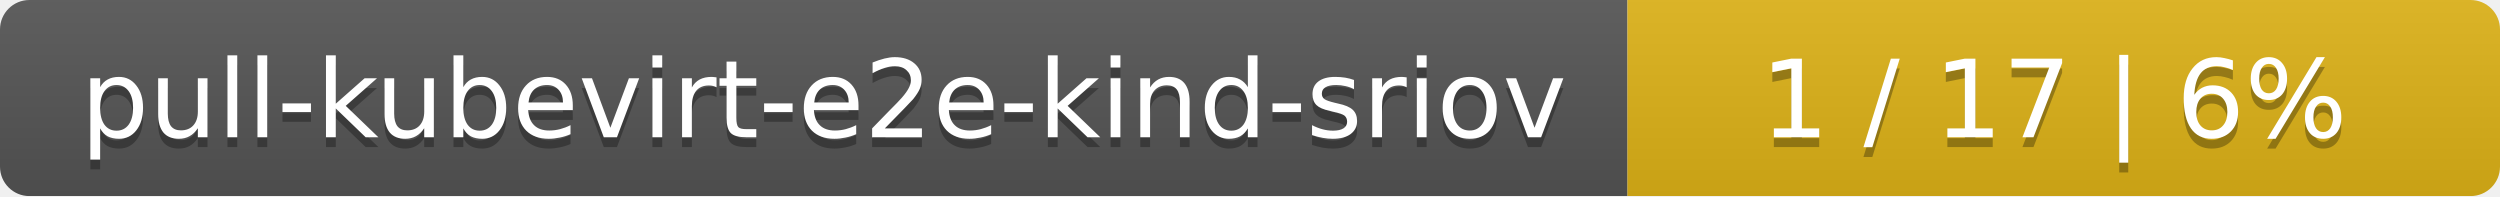
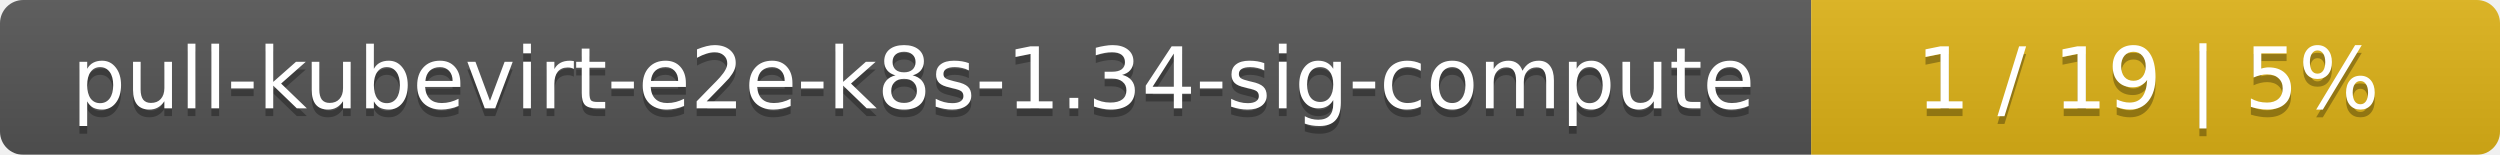
- <svg xmlns="http://www.w3.org/2000/svg" width="255" height="20">
+ <svg xmlns="http://www.w3.org/2000/svg" width="323" height="20">
  <linearGradient id="smooth" x2="0" y2="100%">
    <stop offset="0" stop-color="#bbb" stop-opacity=".1" />
    <stop offset="1" stop-opacity=".1" />
  </linearGradient>
  <mask id="round">
-     <rect width="255" height="20" rx="3" fill="#fff" />
+     <rect width="323" height="20" rx="3" fill="#fff" />
  </mask>
  <g mask="url(#round)">
-     <rect width="166" height="20" fill="#555" />
-     <rect x="166" width="89" height="20" fill="#dfb317" />
-     <rect width="255" height="20" fill="url(#smooth)" />
+     <rect width="234" height="20" fill="#555" />
+     <rect x="234" width="89" height="20" fill="#dfb317" />
+     <rect width="323" height="20" fill="url(#smooth)" />
  </g>
  <g fill="#fff" text-anchor="middle" font-family="DejaVu Sans,Verdana,Geneva,sans-serif" font-size="11">
-     <text x="84" y="15" fill="#010101" fill-opacity=".3">pull-kubevirt-e2e-kind-sriov</text>
-     <text x="84" y="14">pull-kubevirt-e2e-kind-sriov</text>
-     <text x="209.5" y="15" fill="#010101" fill-opacity=".3">1 / 17    |    6%</text>
-     <text x="209.5" y="14">1 / 17    |    6%</text>
+     <text x="118" y="15" fill="#010101" fill-opacity=".3">pull-kubevirt-e2e-k8s-1.34-sig-compute</text>
+     <text x="118" y="14">pull-kubevirt-e2e-k8s-1.34-sig-compute</text>
+     <text x="277.5" y="15" fill="#010101" fill-opacity=".3">1 / 19    |    5%</text>
+     <text x="277.5" y="14">1 / 19    |    5%</text>
  </g>
</svg>
